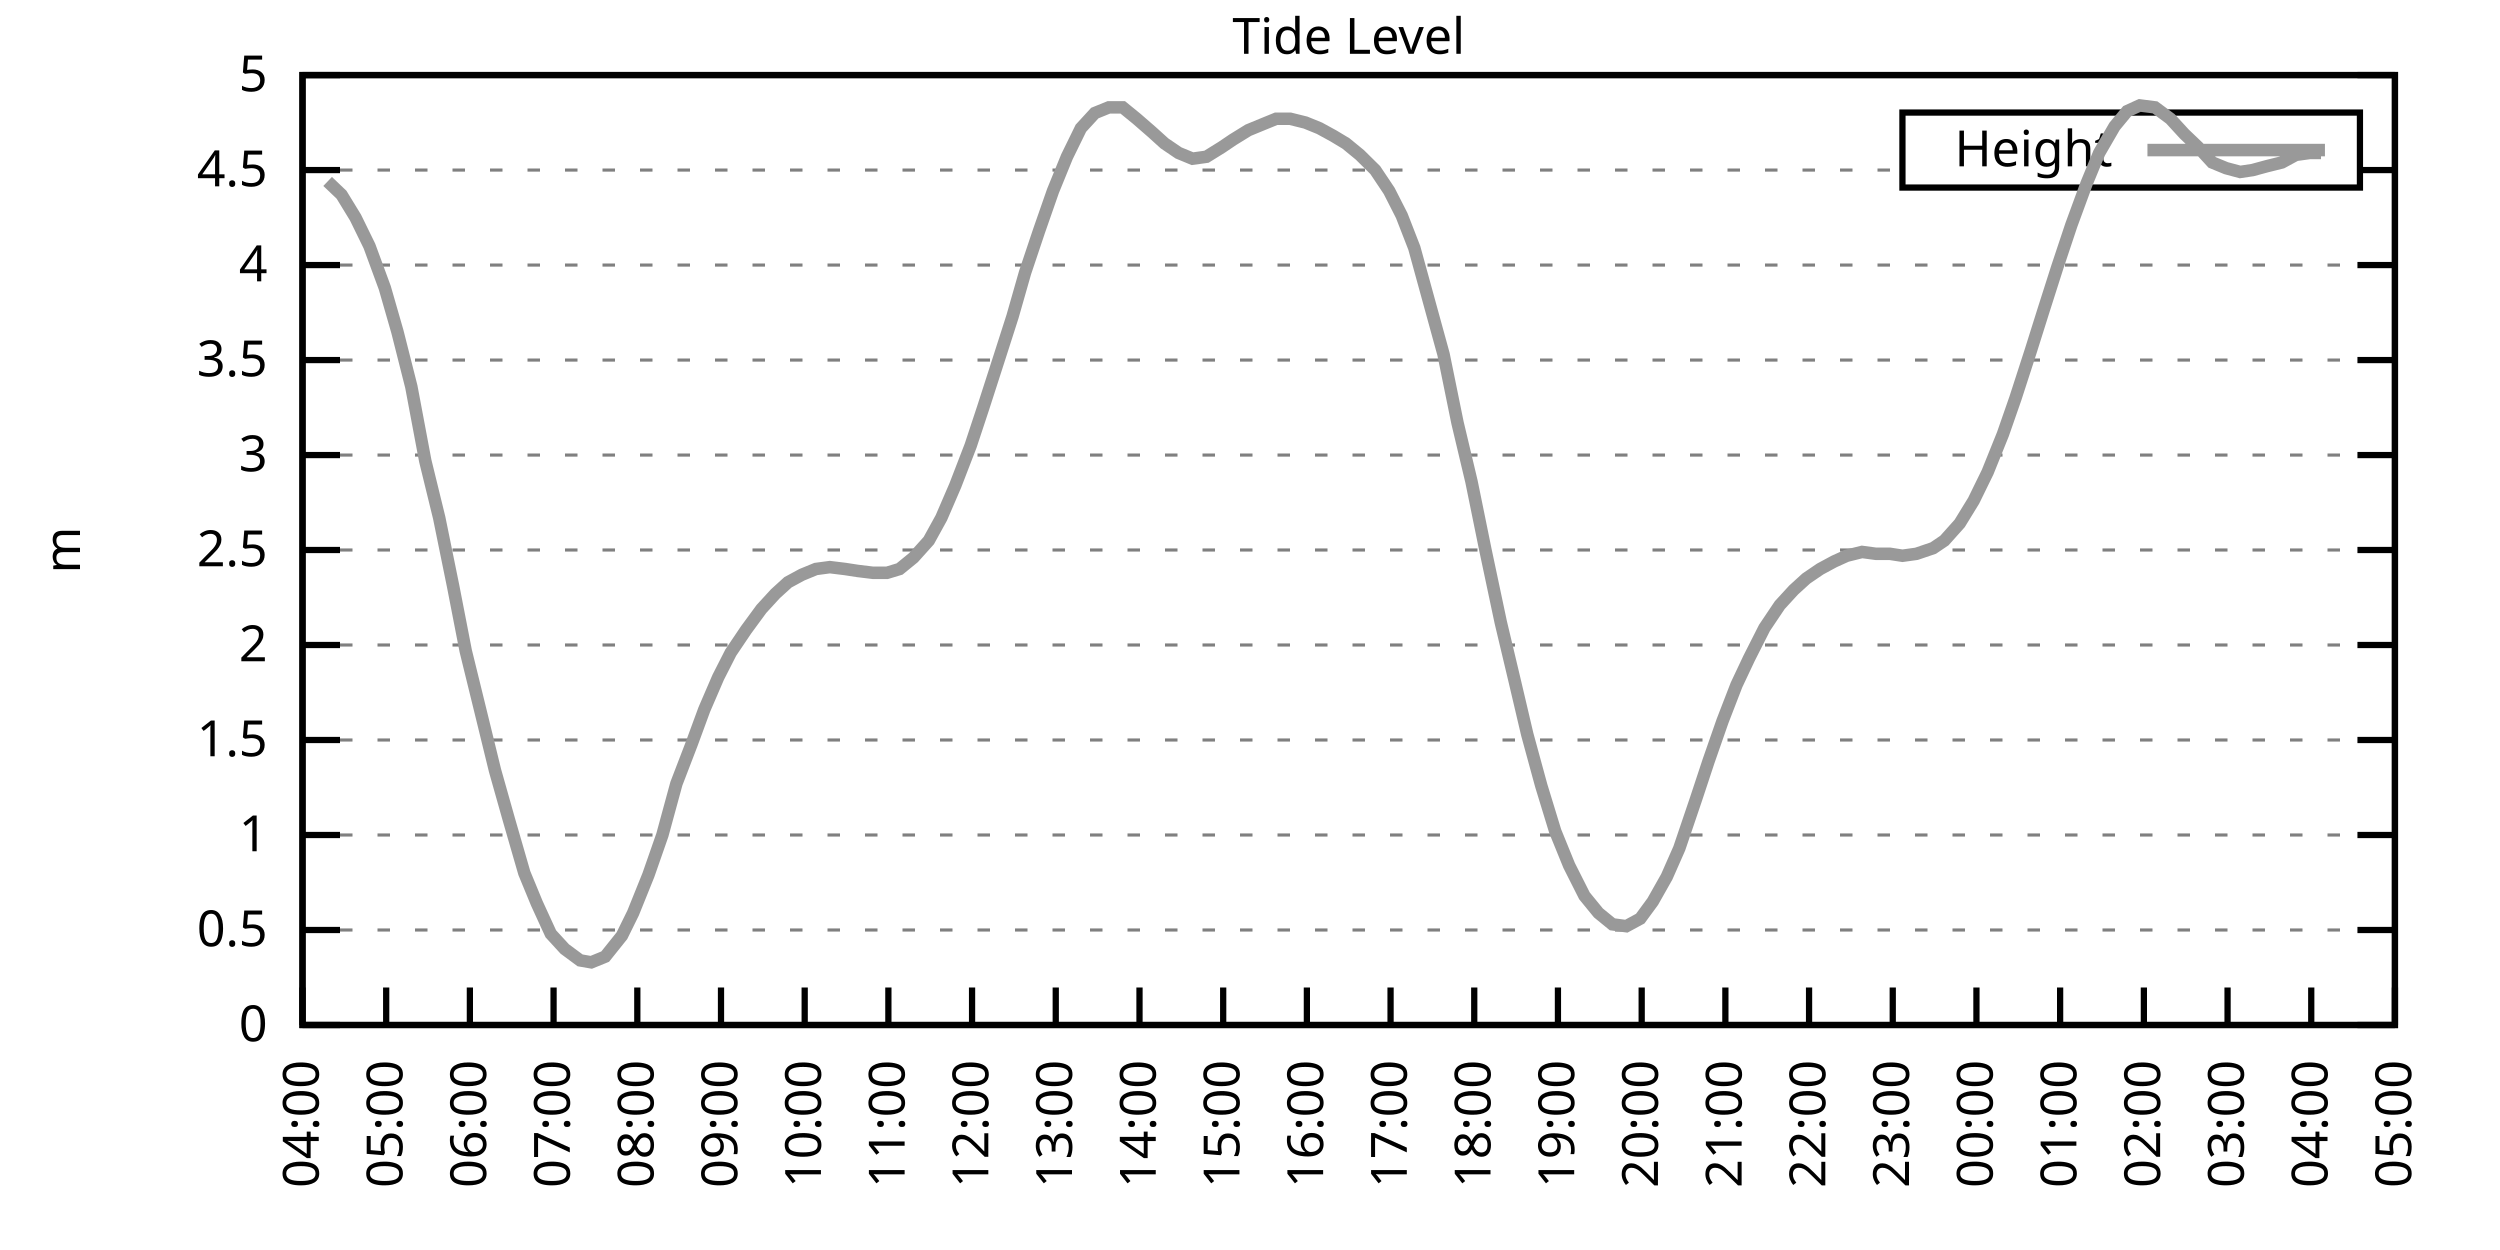
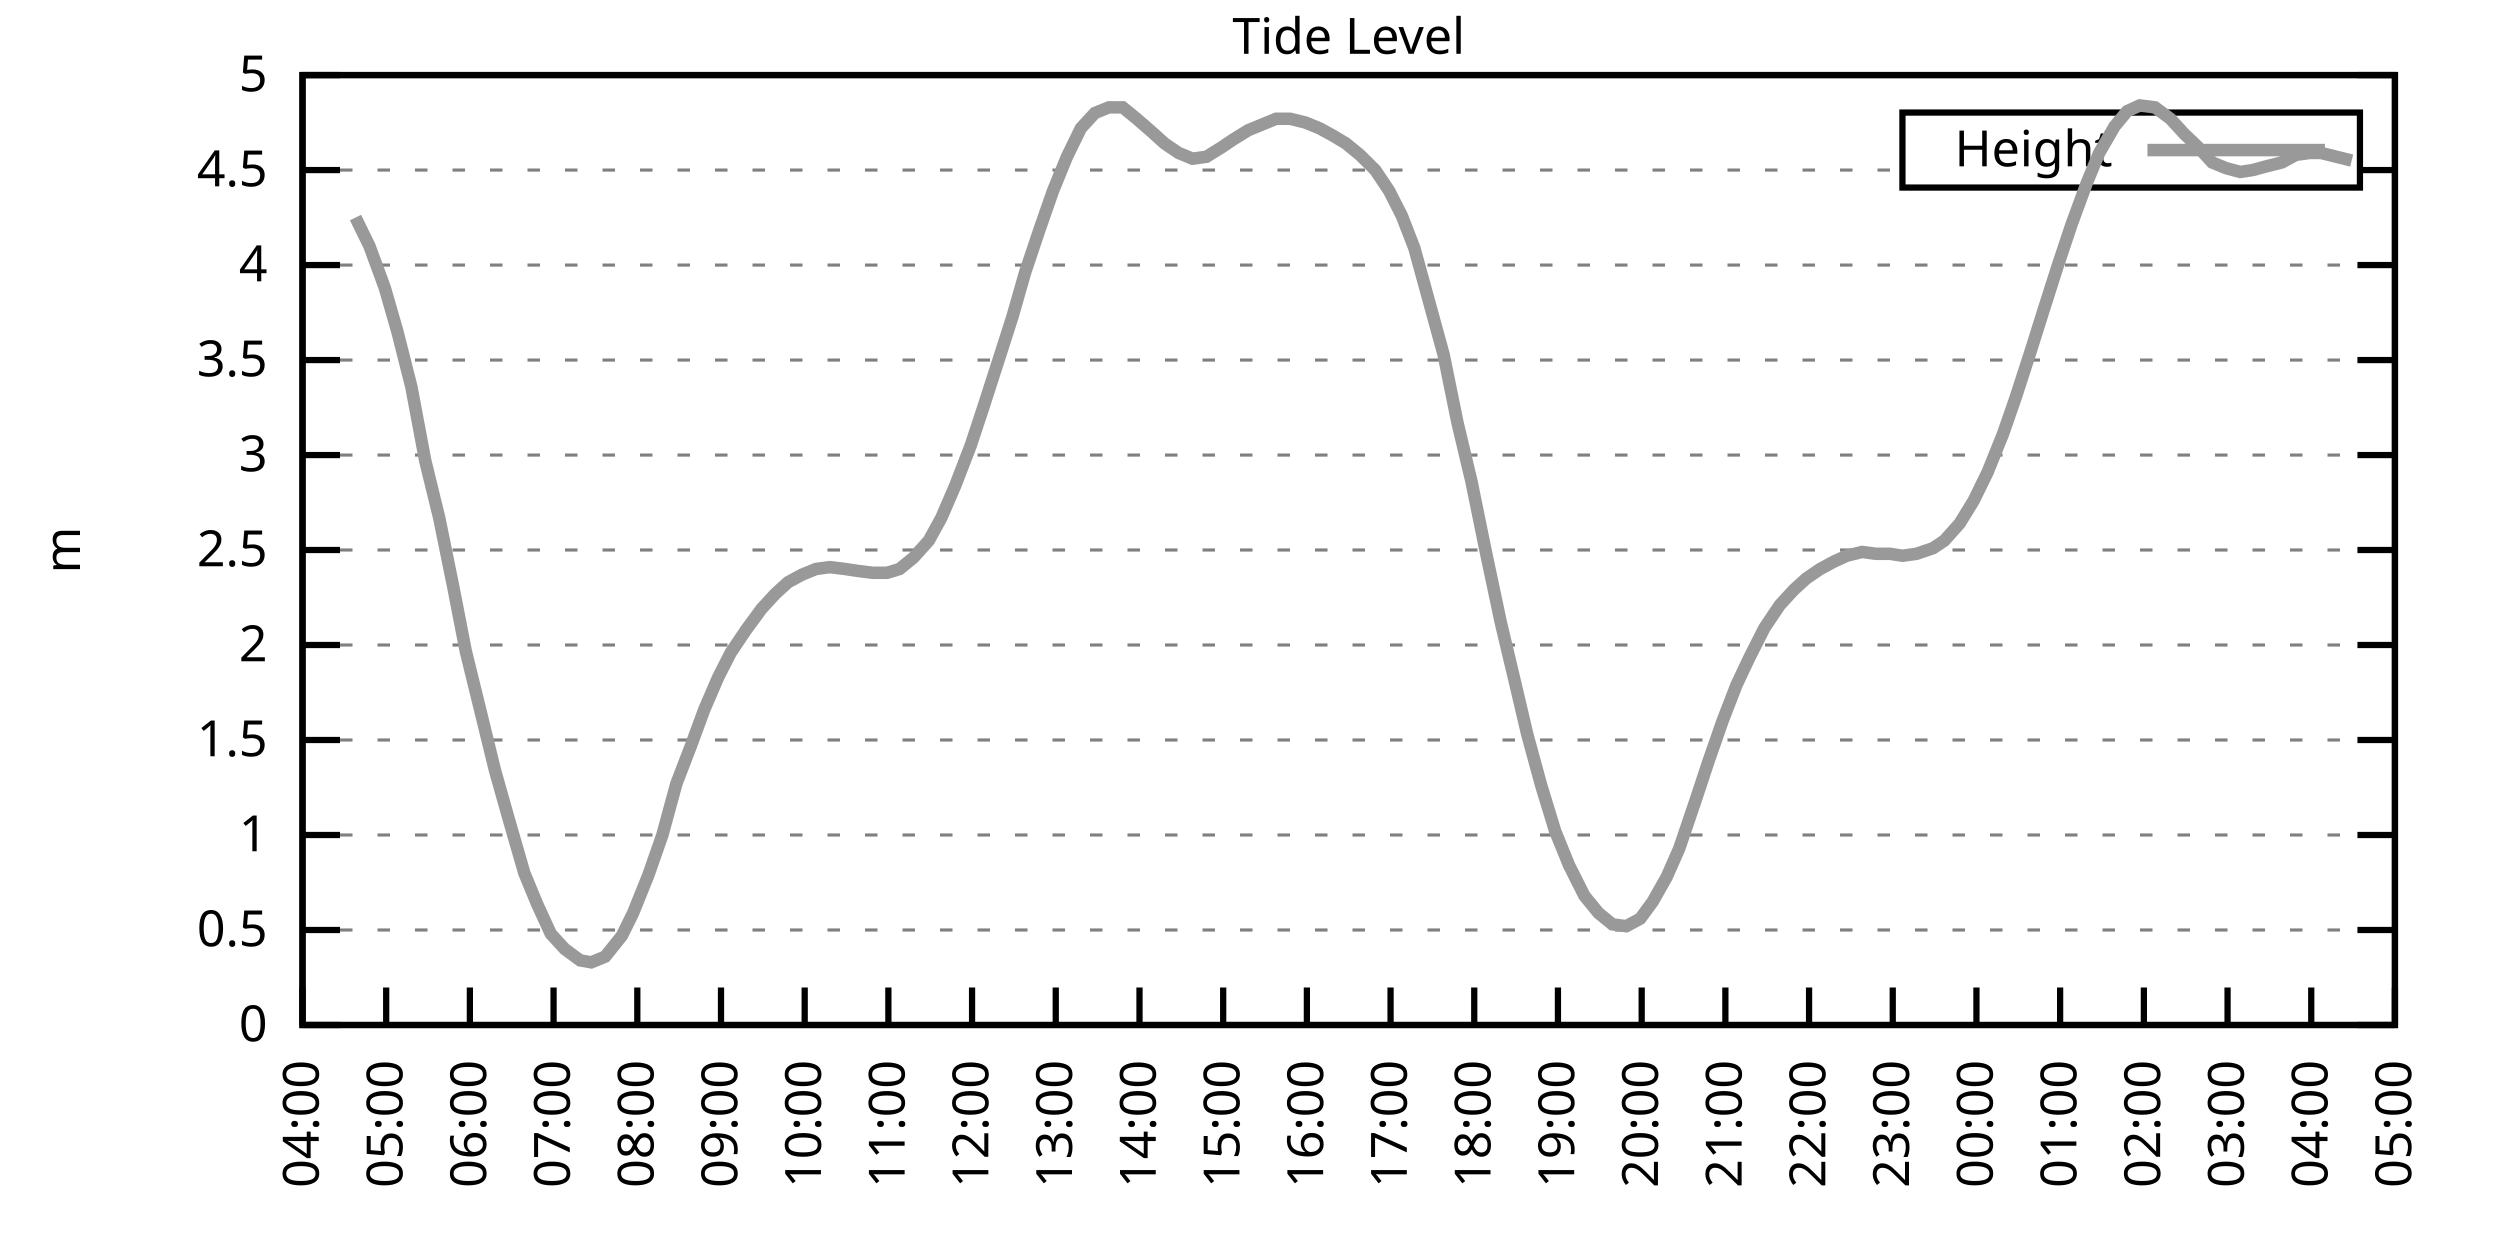
<svg xmlns="http://www.w3.org/2000/svg" xmlns:xlink="http://www.w3.org/1999/xlink" width="400" height="200" viewBox="0 0 400 200">
  <g id="gnuplot_canvas">
    <rect x="0" y="0" width="400" height="200" fill="none" />
    <defs>
      <circle id="gpDot" r="0.5" stroke-width="0.5" stroke="currentColor" />
      <path id="gpPt0" stroke-width="0.333" stroke="currentColor" d="M-1,0 h2 M0,-1 v2" />
      <path id="gpPt1" stroke-width="0.333" stroke="currentColor" d="M-1,-1 L1,1 M1,-1 L-1,1" />
      <path id="gpPt2" stroke-width="0.333" stroke="currentColor" d="M-1,0 L1,0 M0,-1 L0,1 M-1,-1 L1,1 M-1,1 L1,-1" />
      <rect id="gpPt3" stroke-width="0.333" stroke="currentColor" x="-1" y="-1" width="2" height="2" />
      <rect id="gpPt4" stroke-width="0.333" stroke="currentColor" fill="currentColor" x="-1" y="-1" width="2" height="2" />
      <circle id="gpPt5" stroke-width="0.333" stroke="currentColor" cx="0" cy="0" r="1" />
      <use xlink:href="#gpPt5" id="gpPt6" fill="currentColor" stroke="none" />
      <path id="gpPt7" stroke-width="0.333" stroke="currentColor" d="M0,-1.33 L-1.33,0.67 L1.33,0.67 z" />
      <use xlink:href="#gpPt7" id="gpPt8" fill="currentColor" stroke="none" />
      <use xlink:href="#gpPt7" id="gpPt9" stroke="currentColor" transform="rotate(180)" />
      <use xlink:href="#gpPt9" id="gpPt10" fill="currentColor" stroke="none" />
      <use xlink:href="#gpPt3" id="gpPt11" stroke="currentColor" transform="rotate(45)" />
      <use xlink:href="#gpPt11" id="gpPt12" fill="currentColor" stroke="none" />
      <path id="gpPt13" stroke-width="0.333" stroke="currentColor" d="M0,1.330 L1.265,0.411 L0.782,-1.067 L-0.782,-1.076 L-1.265,0.411 z" />
      <use xlink:href="#gpPt13" id="gpPt14" fill="currentColor" stroke="none" />
      <filter id="textbox" filterUnits="objectBoundingBox" x="0" y="0" height="1" width="1">
        <feFlood flood-color="white" flood-opacity="1" result="bgnd" />
        <feComposite in="SourceGraphic" in2="bgnd" operator="atop" />
      </filter>
      <filter id="greybox" filterUnits="objectBoundingBox" x="0" y="0" height="1" width="1">
        <feFlood flood-color="lightgrey" flood-opacity="1" result="grey" />
        <feComposite in="SourceGraphic" in2="grey" operator="atop" />
      </filter>
    </defs>
    <g fill="none" color="white" stroke="currentColor" stroke-width="1.00" stroke-linecap="butt" stroke-linejoin="miter">
</g>
    <g fill="none" color="black" stroke="currentColor" stroke-width="1.00" stroke-linecap="butt" stroke-linejoin="miter">
      <g stroke="none" shape-rendering="crispEdges">
        <polygon fill="rgb(255, 255, 255)" points="48.40,164.00 383.18,164.00 383.18,12.02 48.40,12.02 " />
      </g>
    </g>
    <g fill="none" color="black" stroke="currentColor" stroke-width="1.00" stroke-linecap="butt" stroke-linejoin="miter">
</g>
    <g fill="none" color="black" stroke="black" stroke-width="0.50" stroke-linecap="butt" stroke-linejoin="miter">
</g>
    <g fill="none" color="gray" stroke="currentColor" stroke-width="0.50" stroke-linecap="butt" stroke-linejoin="miter">
      <path stroke="gray" stroke-dasharray="2,4" class="gridline" d="M48.40,164.00 L383.19,164.00  " />
    </g>
    <g fill="none" color="gray" stroke="gray" stroke-width="1.00" stroke-linecap="butt" stroke-linejoin="miter">
</g>
    <g fill="none" color="black" stroke="currentColor" stroke-width="1.00" stroke-linecap="butt" stroke-linejoin="miter">
      <path stroke="black" d="M48.40,164.00 L54.40,164.00 M383.19,164.00 L377.19,164.00  " />
      <g transform="translate(42.80,166.60)" stroke="none" fill="black" font-family="Sans" font-size="8.00" text-anchor="end">
        <text>
          <tspan font-family="Sans"> 0</tspan>
        </text>
      </g>
    </g>
    <g fill="none" color="black" stroke="currentColor" stroke-width="1.00" stroke-linecap="butt" stroke-linejoin="miter">
</g>
    <g fill="none" color="black" stroke="black" stroke-width="0.50" stroke-linecap="butt" stroke-linejoin="miter">
</g>
    <g fill="none" color="gray" stroke="currentColor" stroke-width="0.50" stroke-linecap="butt" stroke-linejoin="miter">
      <path stroke="gray" stroke-dasharray="2,4" class="gridline" d="M48.40,148.80 L383.19,148.80  " />
    </g>
    <g fill="none" color="gray" stroke="gray" stroke-width="1.00" stroke-linecap="butt" stroke-linejoin="miter">
</g>
    <g fill="none" color="black" stroke="currentColor" stroke-width="1.00" stroke-linecap="butt" stroke-linejoin="miter">
      <path stroke="black" d="M48.40,148.80 L54.40,148.80 M383.19,148.80 L377.19,148.80  " />
      <g transform="translate(42.80,151.40)" stroke="none" fill="black" font-family="Sans" font-size="8.00" text-anchor="end">
        <text>
          <tspan font-family="Sans"> 0.5</tspan>
        </text>
      </g>
    </g>
    <g fill="none" color="black" stroke="currentColor" stroke-width="1.00" stroke-linecap="butt" stroke-linejoin="miter">
</g>
    <g fill="none" color="black" stroke="black" stroke-width="0.50" stroke-linecap="butt" stroke-linejoin="miter">
</g>
    <g fill="none" color="gray" stroke="currentColor" stroke-width="0.50" stroke-linecap="butt" stroke-linejoin="miter">
      <path stroke="gray" stroke-dasharray="2,4" class="gridline" d="M48.40,133.60 L383.19,133.60  " />
    </g>
    <g fill="none" color="gray" stroke="gray" stroke-width="1.00" stroke-linecap="butt" stroke-linejoin="miter">
</g>
    <g fill="none" color="black" stroke="currentColor" stroke-width="1.00" stroke-linecap="butt" stroke-linejoin="miter">
      <path stroke="black" d="M48.40,133.60 L54.40,133.60 M383.19,133.60 L377.19,133.60  " />
      <g transform="translate(42.80,136.20)" stroke="none" fill="black" font-family="Sans" font-size="8.00" text-anchor="end">
        <text>
          <tspan font-family="Sans"> 1</tspan>
        </text>
      </g>
    </g>
    <g fill="none" color="black" stroke="currentColor" stroke-width="1.00" stroke-linecap="butt" stroke-linejoin="miter">
</g>
    <g fill="none" color="black" stroke="black" stroke-width="0.50" stroke-linecap="butt" stroke-linejoin="miter">
</g>
    <g fill="none" color="gray" stroke="currentColor" stroke-width="0.50" stroke-linecap="butt" stroke-linejoin="miter">
      <path stroke="gray" stroke-dasharray="2,4" class="gridline" d="M48.40,118.40 L383.19,118.40  " />
    </g>
    <g fill="none" color="gray" stroke="gray" stroke-width="1.00" stroke-linecap="butt" stroke-linejoin="miter">
</g>
    <g fill="none" color="black" stroke="currentColor" stroke-width="1.00" stroke-linecap="butt" stroke-linejoin="miter">
      <path stroke="black" d="M48.40,118.40 L54.40,118.40 M383.19,118.40 L377.19,118.40  " />
      <g transform="translate(42.80,121.00)" stroke="none" fill="black" font-family="Sans" font-size="8.00" text-anchor="end">
        <text>
          <tspan font-family="Sans"> 1.5</tspan>
        </text>
      </g>
    </g>
    <g fill="none" color="black" stroke="currentColor" stroke-width="1.00" stroke-linecap="butt" stroke-linejoin="miter">
</g>
    <g fill="none" color="black" stroke="black" stroke-width="0.50" stroke-linecap="butt" stroke-linejoin="miter">
</g>
    <g fill="none" color="gray" stroke="currentColor" stroke-width="0.50" stroke-linecap="butt" stroke-linejoin="miter">
      <path stroke="gray" stroke-dasharray="2,4" class="gridline" d="M48.40,103.20 L383.19,103.20  " />
    </g>
    <g fill="none" color="gray" stroke="gray" stroke-width="1.00" stroke-linecap="butt" stroke-linejoin="miter">
</g>
    <g fill="none" color="black" stroke="currentColor" stroke-width="1.00" stroke-linecap="butt" stroke-linejoin="miter">
      <path stroke="black" d="M48.40,103.20 L54.40,103.20 M383.19,103.20 L377.19,103.20  " />
      <g transform="translate(42.80,105.80)" stroke="none" fill="black" font-family="Sans" font-size="8.00" text-anchor="end">
        <text>
          <tspan font-family="Sans"> 2</tspan>
        </text>
      </g>
    </g>
    <g fill="none" color="black" stroke="currentColor" stroke-width="1.00" stroke-linecap="butt" stroke-linejoin="miter">
</g>
    <g fill="none" color="black" stroke="black" stroke-width="0.50" stroke-linecap="butt" stroke-linejoin="miter">
</g>
    <g fill="none" color="gray" stroke="currentColor" stroke-width="0.50" stroke-linecap="butt" stroke-linejoin="miter">
      <path stroke="gray" stroke-dasharray="2,4" class="gridline" d="M48.40,88.00 L383.19,88.00  " />
    </g>
    <g fill="none" color="gray" stroke="gray" stroke-width="1.00" stroke-linecap="butt" stroke-linejoin="miter">
</g>
    <g fill="none" color="black" stroke="currentColor" stroke-width="1.00" stroke-linecap="butt" stroke-linejoin="miter">
      <path stroke="black" d="M48.40,88.00 L54.40,88.00 M383.19,88.00 L377.19,88.00  " />
      <g transform="translate(42.80,90.60)" stroke="none" fill="black" font-family="Sans" font-size="8.00" text-anchor="end">
        <text>
          <tspan font-family="Sans"> 2.5</tspan>
        </text>
      </g>
    </g>
    <g fill="none" color="black" stroke="currentColor" stroke-width="1.00" stroke-linecap="butt" stroke-linejoin="miter">
</g>
    <g fill="none" color="black" stroke="black" stroke-width="0.50" stroke-linecap="butt" stroke-linejoin="miter">
</g>
    <g fill="none" color="gray" stroke="currentColor" stroke-width="0.50" stroke-linecap="butt" stroke-linejoin="miter">
      <path stroke="gray" stroke-dasharray="2,4" class="gridline" d="M48.40,72.81 L383.19,72.81  " />
    </g>
    <g fill="none" color="gray" stroke="gray" stroke-width="1.00" stroke-linecap="butt" stroke-linejoin="miter">
</g>
    <g fill="none" color="black" stroke="currentColor" stroke-width="1.00" stroke-linecap="butt" stroke-linejoin="miter">
      <path stroke="black" d="M48.40,72.81 L54.40,72.81 M383.19,72.81 L377.19,72.81  " />
      <g transform="translate(42.80,75.41)" stroke="none" fill="black" font-family="Sans" font-size="8.00" text-anchor="end">
        <text>
          <tspan font-family="Sans"> 3</tspan>
        </text>
      </g>
    </g>
    <g fill="none" color="black" stroke="currentColor" stroke-width="1.00" stroke-linecap="butt" stroke-linejoin="miter">
</g>
    <g fill="none" color="black" stroke="black" stroke-width="0.50" stroke-linecap="butt" stroke-linejoin="miter">
</g>
    <g fill="none" color="gray" stroke="currentColor" stroke-width="0.50" stroke-linecap="butt" stroke-linejoin="miter">
      <path stroke="gray" stroke-dasharray="2,4" class="gridline" d="M48.40,57.61 L383.19,57.61  " />
    </g>
    <g fill="none" color="gray" stroke="gray" stroke-width="1.00" stroke-linecap="butt" stroke-linejoin="miter">
</g>
    <g fill="none" color="black" stroke="currentColor" stroke-width="1.00" stroke-linecap="butt" stroke-linejoin="miter">
      <path stroke="black" d="M48.40,57.61 L54.40,57.61 M383.19,57.61 L377.19,57.61  " />
      <g transform="translate(42.80,60.21)" stroke="none" fill="black" font-family="Sans" font-size="8.00" text-anchor="end">
        <text>
          <tspan font-family="Sans"> 3.5</tspan>
        </text>
      </g>
    </g>
    <g fill="none" color="black" stroke="currentColor" stroke-width="1.00" stroke-linecap="butt" stroke-linejoin="miter">
</g>
    <g fill="none" color="black" stroke="black" stroke-width="0.50" stroke-linecap="butt" stroke-linejoin="miter">
</g>
    <g fill="none" color="gray" stroke="currentColor" stroke-width="0.50" stroke-linecap="butt" stroke-linejoin="miter">
      <path stroke="gray" stroke-dasharray="2,4" class="gridline" d="M48.40,42.41 L383.19,42.41  " />
    </g>
    <g fill="none" color="gray" stroke="gray" stroke-width="1.00" stroke-linecap="butt" stroke-linejoin="miter">
</g>
    <g fill="none" color="black" stroke="currentColor" stroke-width="1.00" stroke-linecap="butt" stroke-linejoin="miter">
      <path stroke="black" d="M48.40,42.41 L54.40,42.41 M383.19,42.41 L377.19,42.41  " />
      <g transform="translate(42.80,45.01)" stroke="none" fill="black" font-family="Sans" font-size="8.00" text-anchor="end">
        <text>
          <tspan font-family="Sans"> 4</tspan>
        </text>
      </g>
    </g>
    <g fill="none" color="black" stroke="currentColor" stroke-width="1.00" stroke-linecap="butt" stroke-linejoin="miter">
</g>
    <g fill="none" color="black" stroke="black" stroke-width="0.50" stroke-linecap="butt" stroke-linejoin="miter">
</g>
    <g fill="none" color="gray" stroke="currentColor" stroke-width="0.50" stroke-linecap="butt" stroke-linejoin="miter">
      <path stroke="gray" stroke-dasharray="2,4" class="gridline" d="M48.40,27.21 L304.39,27.21 M377.59,27.21 L383.19,27.21  " />
    </g>
    <g fill="none" color="gray" stroke="gray" stroke-width="1.00" stroke-linecap="butt" stroke-linejoin="miter">
</g>
    <g fill="none" color="black" stroke="currentColor" stroke-width="1.00" stroke-linecap="butt" stroke-linejoin="miter">
      <path stroke="black" d="M48.40,27.21 L54.40,27.21 M383.19,27.21 L377.19,27.21  " />
      <g transform="translate(42.80,29.81)" stroke="none" fill="black" font-family="Sans" font-size="8.00" text-anchor="end">
        <text>
          <tspan font-family="Sans"> 4.5</tspan>
        </text>
      </g>
    </g>
    <g fill="none" color="black" stroke="currentColor" stroke-width="1.00" stroke-linecap="butt" stroke-linejoin="miter">
</g>
    <g fill="none" color="black" stroke="black" stroke-width="0.50" stroke-linecap="butt" stroke-linejoin="miter">
</g>
    <g fill="none" color="gray" stroke="currentColor" stroke-width="0.50" stroke-linecap="butt" stroke-linejoin="miter">
      <path stroke="gray" stroke-dasharray="2,4" class="gridline" d="M48.40,12.01 L383.19,12.01  " />
    </g>
    <g fill="none" color="gray" stroke="gray" stroke-width="1.00" stroke-linecap="butt" stroke-linejoin="miter">
</g>
    <g fill="none" color="black" stroke="currentColor" stroke-width="1.00" stroke-linecap="butt" stroke-linejoin="miter">
      <path stroke="black" d="M48.40,12.01 L54.40,12.01 M383.19,12.01 L377.19,12.01  " />
      <g transform="translate(42.80,14.61)" stroke="none" fill="black" font-family="Sans" font-size="8.00" text-anchor="end">
        <text>
          <tspan font-family="Sans"> 5</tspan>
        </text>
      </g>
    </g>
    <g fill="none" color="black" stroke="currentColor" stroke-width="1.00" stroke-linecap="butt" stroke-linejoin="miter">
      <path stroke="black" d="M48.40,164.00 L48.40,158.00  " />
      <g transform="translate(51.00,169.60) rotate(270.00)" stroke="none" fill="black" font-family="Sans" font-size="8.00" text-anchor="end">
        <text>
          <tspan font-family="Sans">04:00</tspan>
        </text>
      </g>
    </g>
    <g fill="none" color="black" stroke="currentColor" stroke-width="1.00" stroke-linecap="butt" stroke-linejoin="miter">
      <path stroke="black" d="M61.79,164.00 L61.79,158.00  " />
      <g transform="translate(64.39,169.60) rotate(270.00)" stroke="none" fill="black" font-family="Sans" font-size="8.00" text-anchor="end">
        <text>
          <tspan font-family="Sans">05:00</tspan>
        </text>
      </g>
    </g>
    <g fill="none" color="black" stroke="currentColor" stroke-width="1.00" stroke-linecap="butt" stroke-linejoin="miter">
      <path stroke="black" d="M75.18,164.00 L75.18,158.00  " />
      <g transform="translate(77.78,169.60) rotate(270.00)" stroke="none" fill="black" font-family="Sans" font-size="8.00" text-anchor="end">
        <text>
          <tspan font-family="Sans">06:00</tspan>
        </text>
      </g>
    </g>
    <g fill="none" color="black" stroke="currentColor" stroke-width="1.00" stroke-linecap="butt" stroke-linejoin="miter">
      <path stroke="black" d="M88.57,164.00 L88.57,158.00  " />
      <g transform="translate(91.17,169.60) rotate(270.00)" stroke="none" fill="black" font-family="Sans" font-size="8.00" text-anchor="end">
        <text>
          <tspan font-family="Sans">07:00</tspan>
        </text>
      </g>
    </g>
    <g fill="none" color="black" stroke="currentColor" stroke-width="1.00" stroke-linecap="butt" stroke-linejoin="miter">
      <path stroke="black" d="M101.97,164.00 L101.97,158.00  " />
      <g transform="translate(104.57,169.60) rotate(270.00)" stroke="none" fill="black" font-family="Sans" font-size="8.00" text-anchor="end">
        <text>
          <tspan font-family="Sans">08:00</tspan>
        </text>
      </g>
    </g>
    <g fill="none" color="black" stroke="currentColor" stroke-width="1.00" stroke-linecap="butt" stroke-linejoin="miter">
      <path stroke="black" d="M115.36,164.00 L115.36,158.00  " />
      <g transform="translate(117.96,169.60) rotate(270.00)" stroke="none" fill="black" font-family="Sans" font-size="8.00" text-anchor="end">
        <text>
          <tspan font-family="Sans">09:00</tspan>
        </text>
      </g>
    </g>
    <g fill="none" color="black" stroke="currentColor" stroke-width="1.00" stroke-linecap="butt" stroke-linejoin="miter">
      <path stroke="black" d="M128.75,164.00 L128.75,158.00  " />
      <g transform="translate(131.35,169.60) rotate(270.00)" stroke="none" fill="black" font-family="Sans" font-size="8.00" text-anchor="end">
        <text>
          <tspan font-family="Sans">10:00</tspan>
        </text>
      </g>
    </g>
    <g fill="none" color="black" stroke="currentColor" stroke-width="1.00" stroke-linecap="butt" stroke-linejoin="miter">
      <path stroke="black" d="M142.14,164.00 L142.14,158.00  " />
      <g transform="translate(144.74,169.60) rotate(270.00)" stroke="none" fill="black" font-family="Sans" font-size="8.00" text-anchor="end">
        <text>
          <tspan font-family="Sans">11:00</tspan>
        </text>
      </g>
    </g>
    <g fill="none" color="black" stroke="currentColor" stroke-width="1.00" stroke-linecap="butt" stroke-linejoin="miter">
      <path stroke="black" d="M155.53,164.00 L155.53,158.00  " />
      <g transform="translate(158.13,169.60) rotate(270.00)" stroke="none" fill="black" font-family="Sans" font-size="8.00" text-anchor="end">
        <text>
          <tspan font-family="Sans">12:00</tspan>
        </text>
      </g>
    </g>
    <g fill="none" color="black" stroke="currentColor" stroke-width="1.00" stroke-linecap="butt" stroke-linejoin="miter">
      <path stroke="black" d="M168.92,164.00 L168.92,158.00  " />
      <g transform="translate(171.52,169.60) rotate(270.00)" stroke="none" fill="black" font-family="Sans" font-size="8.00" text-anchor="end">
        <text>
          <tspan font-family="Sans">13:00</tspan>
        </text>
      </g>
    </g>
    <g fill="none" color="black" stroke="currentColor" stroke-width="1.00" stroke-linecap="butt" stroke-linejoin="miter">
      <path stroke="black" d="M182.32,164.00 L182.32,158.00  " />
      <g transform="translate(184.92,169.60) rotate(270.00)" stroke="none" fill="black" font-family="Sans" font-size="8.00" text-anchor="end">
        <text>
          <tspan font-family="Sans">14:00</tspan>
        </text>
      </g>
    </g>
    <g fill="none" color="black" stroke="currentColor" stroke-width="1.00" stroke-linecap="butt" stroke-linejoin="miter">
      <path stroke="black" d="M195.71,164.00 L195.71,158.00  " />
      <g transform="translate(198.31,169.60) rotate(270.00)" stroke="none" fill="black" font-family="Sans" font-size="8.00" text-anchor="end">
        <text>
          <tspan font-family="Sans">15:00</tspan>
        </text>
      </g>
    </g>
    <g fill="none" color="black" stroke="currentColor" stroke-width="1.00" stroke-linecap="butt" stroke-linejoin="miter">
      <path stroke="black" d="M209.10,164.00 L209.10,158.00  " />
      <g transform="translate(211.70,169.60) rotate(270.00)" stroke="none" fill="black" font-family="Sans" font-size="8.00" text-anchor="end">
        <text>
          <tspan font-family="Sans">16:00</tspan>
        </text>
      </g>
    </g>
    <g fill="none" color="black" stroke="currentColor" stroke-width="1.00" stroke-linecap="butt" stroke-linejoin="miter">
      <path stroke="black" d="M222.49,164.00 L222.49,158.00  " />
      <g transform="translate(225.09,169.60) rotate(270.00)" stroke="none" fill="black" font-family="Sans" font-size="8.00" text-anchor="end">
        <text>
          <tspan font-family="Sans">17:00</tspan>
        </text>
      </g>
    </g>
    <g fill="none" color="black" stroke="currentColor" stroke-width="1.00" stroke-linecap="butt" stroke-linejoin="miter">
      <path stroke="black" d="M235.88,164.00 L235.88,158.00  " />
      <g transform="translate(238.48,169.60) rotate(270.00)" stroke="none" fill="black" font-family="Sans" font-size="8.00" text-anchor="end">
        <text>
          <tspan font-family="Sans">18:00</tspan>
        </text>
      </g>
    </g>
    <g fill="none" color="black" stroke="currentColor" stroke-width="1.00" stroke-linecap="butt" stroke-linejoin="miter">
      <path stroke="black" d="M249.27,164.00 L249.27,158.00  " />
      <g transform="translate(251.87,169.60) rotate(270.00)" stroke="none" fill="black" font-family="Sans" font-size="8.00" text-anchor="end">
        <text>
          <tspan font-family="Sans">19:00</tspan>
        </text>
      </g>
    </g>
    <g fill="none" color="black" stroke="currentColor" stroke-width="1.00" stroke-linecap="butt" stroke-linejoin="miter">
      <path stroke="black" d="M262.67,164.00 L262.67,158.00  " />
      <g transform="translate(265.27,169.60) rotate(270.00)" stroke="none" fill="black" font-family="Sans" font-size="8.00" text-anchor="end">
        <text>
          <tspan font-family="Sans">20:00</tspan>
        </text>
      </g>
    </g>
    <g fill="none" color="black" stroke="currentColor" stroke-width="1.00" stroke-linecap="butt" stroke-linejoin="miter">
      <path stroke="black" d="M276.06,164.00 L276.06,158.00  " />
      <g transform="translate(278.66,169.60) rotate(270.00)" stroke="none" fill="black" font-family="Sans" font-size="8.00" text-anchor="end">
        <text>
          <tspan font-family="Sans">21:00</tspan>
        </text>
      </g>
    </g>
    <g fill="none" color="black" stroke="currentColor" stroke-width="1.00" stroke-linecap="butt" stroke-linejoin="miter">
      <path stroke="black" d="M289.45,164.00 L289.45,158.00  " />
      <g transform="translate(292.05,169.60) rotate(270.00)" stroke="none" fill="black" font-family="Sans" font-size="8.00" text-anchor="end">
        <text>
          <tspan font-family="Sans">22:00</tspan>
        </text>
      </g>
    </g>
    <g fill="none" color="black" stroke="currentColor" stroke-width="1.00" stroke-linecap="butt" stroke-linejoin="miter">
      <path stroke="black" d="M302.84,164.00 L302.84,158.00  " />
      <g transform="translate(305.44,169.60) rotate(270.00)" stroke="none" fill="black" font-family="Sans" font-size="8.00" text-anchor="end">
        <text>
          <tspan font-family="Sans">23:00</tspan>
        </text>
      </g>
    </g>
    <g fill="none" color="black" stroke="currentColor" stroke-width="1.00" stroke-linecap="butt" stroke-linejoin="miter">
      <path stroke="black" d="M316.23,164.00 L316.23,158.00  " />
      <g transform="translate(318.83,169.60) rotate(270.00)" stroke="none" fill="black" font-family="Sans" font-size="8.00" text-anchor="end">
        <text>
          <tspan font-family="Sans">00:00</tspan>
        </text>
      </g>
    </g>
    <g fill="none" color="black" stroke="currentColor" stroke-width="1.00" stroke-linecap="butt" stroke-linejoin="miter">
      <path stroke="black" d="M329.62,164.00 L329.62,158.00  " />
      <g transform="translate(332.22,169.60) rotate(270.00)" stroke="none" fill="black" font-family="Sans" font-size="8.00" text-anchor="end">
        <text>
          <tspan font-family="Sans">01:00</tspan>
        </text>
      </g>
    </g>
    <g fill="none" color="black" stroke="currentColor" stroke-width="1.00" stroke-linecap="butt" stroke-linejoin="miter">
      <path stroke="black" d="M343.02,164.00 L343.02,158.00  " />
      <g transform="translate(345.62,169.60) rotate(270.00)" stroke="none" fill="black" font-family="Sans" font-size="8.00" text-anchor="end">
        <text>
          <tspan font-family="Sans">02:00</tspan>
        </text>
      </g>
    </g>
    <g fill="none" color="black" stroke="currentColor" stroke-width="1.00" stroke-linecap="butt" stroke-linejoin="miter">
      <path stroke="black" d="M356.41,164.00 L356.41,158.00  " />
      <g transform="translate(359.01,169.60) rotate(270.00)" stroke="none" fill="black" font-family="Sans" font-size="8.00" text-anchor="end">
        <text>
          <tspan font-family="Sans">03:00</tspan>
        </text>
      </g>
    </g>
    <g fill="none" color="black" stroke="currentColor" stroke-width="1.00" stroke-linecap="butt" stroke-linejoin="miter">
      <path stroke="black" d="M369.80,164.00 L369.80,158.00  " />
      <g transform="translate(372.40,169.60) rotate(270.00)" stroke="none" fill="black" font-family="Sans" font-size="8.00" text-anchor="end">
        <text>
          <tspan font-family="Sans">04:00</tspan>
        </text>
      </g>
    </g>
    <g fill="none" color="black" stroke="currentColor" stroke-width="1.00" stroke-linecap="butt" stroke-linejoin="miter">
      <path stroke="black" d="M383.19,164.00 L383.19,158.00  " />
      <g transform="translate(385.79,169.60) rotate(270.00)" stroke="none" fill="black" font-family="Sans" font-size="8.00" text-anchor="end">
        <text>
          <tspan font-family="Sans">05:00</tspan>
        </text>
      </g>
    </g>
    <g fill="none" color="black" stroke="currentColor" stroke-width="1.00" stroke-linecap="butt" stroke-linejoin="miter">
</g>
    <g fill="none" color="black" stroke="currentColor" stroke-width="1.00" stroke-linecap="butt" stroke-linejoin="miter">
      <path stroke="black" d="M48.40,12.01 L48.40,164.00 L383.19,164.00 L383.19,12.01 L48.40,12.01 Z  " />
    </g>
    <g fill="none" color="black" stroke="currentColor" stroke-width="1.00" stroke-linecap="butt" stroke-linejoin="miter">
</g>
    <g fill="none" color="black" stroke="currentColor" stroke-width="1.00" stroke-linecap="butt" stroke-linejoin="miter">
      <path stroke="black" d="M304.39,30.01 L304.39,18.01 L377.59,18.01 L377.59,30.01 L304.39,30.01 Z  " />
    </g>
    <g id="Tide_level_plot_1">
      <g fill="none" color="white" stroke="black" stroke-width="2.00" stroke-linecap="butt" stroke-linejoin="miter">
</g>
      <g fill="none" color="black" stroke="currentColor" stroke-width="2.00" stroke-linecap="butt" stroke-linejoin="miter">
        <g transform="translate(337.99,26.61)" stroke="none" fill="black" font-family="Sans" font-size="8.00" text-anchor="end">
          <text>
            <tspan font-family="Sans">Height</tspan>
          </text>
        </g>
      </g>
      <g fill="none" color="black" stroke="currentColor" stroke-width="2.00" stroke-linecap="butt" stroke-linejoin="miter">
-         <path stroke="rgb(153, 153, 153)" d="M343.59,24.01 L371.99,24.01 M52.42,29.03 L54.65,31.16 L56.88,34.81 L59.11,39.37 L61.57,46.06 L63.58,53.05   L65.81,61.86 L68.04,73.72 L70.27,82.84 L72.50,93.78 L74.51,104.12 L76.97,114.15 L79.20,123.27 L81.43,131.17   L83.89,139.68 L85.90,144.55 L88.13,149.41 L90.36,151.84 L92.82,153.66 L94.60,153.97 L96.83,153.06 L99.51,149.71   L101.30,146.07 L103.75,139.99 L105.98,133.60 L108.22,125.39 L110.67,119.01 L112.68,113.54 L114.91,108.37 L116.92,104.42   L119.38,100.77 L121.83,97.43 L124.06,95.00 L126.07,93.17 L128.30,91.96 L130.54,91.04 L132.77,90.74 L135.22,91.04   L137.23,91.35 L139.69,91.65 L141.92,91.65 L143.93,91.04 L146.16,89.22 L148.61,86.49 L150.62,82.84 L152.85,77.67   L155.31,71.29 L157.32,65.21 L159.77,57.61 L162.01,50.62 L164.01,43.62 L166.25,36.94 L168.48,30.55 L170.71,25.08   L172.94,20.52 L175.17,18.09 L177.41,17.18 L179.64,17.18 L181.87,19.00 L184.32,21.13 L186.33,22.95 L188.57,24.47   L190.80,25.39 L193.03,25.08 L195.48,23.56 L197.27,22.35 L199.73,20.83 L201.96,19.91 L204.19,19.00 L206.42,19.00   L208.88,19.61 L211.11,20.52 L213.34,21.74 L215.35,22.95 L217.58,24.78 L220.04,27.21 L222.27,30.55 L224.28,34.50   L226.29,39.67 L230.97,56.70 L233.20,67.64 L235.44,77.06 L237.67,88.00 L240.12,99.56 L242.36,108.98 L244.36,117.49   L246.60,125.70 L248.83,132.99 L251.06,138.47 L253.51,143.33 L255.75,146.07 L257.98,147.89 L260.21,148.19 L262.44,146.98   L264.45,144.24 L266.68,140.29 L268.69,135.73 L271.37,127.83 L273.38,121.75 L275.61,115.36 L277.84,109.59 L279.85,105.33   L282.31,100.47 L284.76,96.82 L286.99,94.39 L289.00,92.56 L291.23,91.04 L293.47,89.83 L295.48,88.92 L297.93,88.31   L300.16,88.61 L302.39,88.61 L304.40,88.92 L306.63,88.61 L309.31,87.70 L311.10,86.49 L313.55,83.75 L315.79,80.10   L318.02,75.54 L320.47,69.46 L322.48,63.69 L324.94,56.09 L326.95,49.70 L329.18,42.71 L331.41,36.02 L333.86,29.34   L335.87,24.47 L338.33,20.22 L340.34,17.79 L342.35,16.87 L344.80,17.18 L347.26,19.00 L349.49,21.43 L351.72,23.56   L353.95,25.99 L356.18,26.91 L358.42,27.51 L360.42,27.21 L362.66,26.60 L365.11,25.99 L367.34,24.78 L369.58,24.47   L371.36,24.47  " />
+         <path stroke="rgb(153, 153, 153)" d="M343.59,24.01 L371.99,24.01 M56.88,34.81 L59.11,39.37 L61.57,46.06 L63.58,53.05 L65.81,61.86 L68.04,73.72   L70.27,82.84 L72.50,93.78 L74.51,104.12 L76.97,114.15 L79.20,123.27 L81.43,131.17 L83.89,139.68 L85.90,144.55   L88.13,149.41 L90.36,151.84 L92.82,153.66 L94.60,153.97 L96.83,153.06 L99.51,149.71 L101.30,146.07 L103.75,139.99   L105.98,133.60 L108.22,125.39 L110.67,119.01 L112.68,113.54 L114.91,108.37 L116.92,104.42 L119.38,100.77 L121.83,97.43   L124.06,95.00 L126.07,93.17 L128.30,91.96 L130.54,91.04 L132.77,90.74 L135.22,91.04 L137.23,91.35 L139.69,91.65   L141.92,91.65 L143.93,91.04 L146.16,89.22 L148.61,86.49 L150.62,82.84 L152.85,77.67 L155.31,71.29 L157.32,65.21   L159.77,57.61 L162.01,50.62 L164.01,43.62 L166.25,36.94 L168.48,30.55 L170.71,25.08 L172.94,20.52 L175.17,18.09   L177.41,17.18 L179.64,17.18 L181.87,19.00 L184.32,21.13 L186.33,22.95 L188.57,24.47 L190.80,25.39 L193.03,25.08   L195.48,23.56 L197.27,22.35 L199.73,20.83 L201.96,19.91 L204.19,19.00 L206.42,19.00 L208.88,19.61 L211.11,20.52   L213.34,21.74 L215.35,22.95 L217.58,24.78 L220.04,27.21 L222.27,30.55 L224.28,34.50 L226.29,39.67 L230.97,56.70   L233.20,67.64 L235.44,77.06 L237.67,88.00 L240.12,99.56 L242.36,108.98 L244.36,117.49 L246.60,125.70 L248.83,132.99   L251.06,138.47 L253.51,143.33 L255.75,146.07 L257.98,147.89 L260.21,148.19 L262.44,146.98 L264.45,144.24 L266.68,140.29   L268.69,135.73 L271.37,127.83 L273.38,121.75 L275.61,115.36 L277.84,109.59 L279.85,105.33 L282.31,100.47 L284.76,96.82   L286.99,94.39 L289.00,92.56 L291.23,91.04 L293.47,89.83 L295.48,88.92 L297.93,88.31 L300.16,88.61 L302.39,88.61   L304.40,88.92 L306.63,88.61 L309.31,87.70 L311.10,86.49 L313.55,83.75 L315.79,80.10 L318.02,75.54 L320.47,69.46   L322.48,63.69 L324.94,56.09 L326.95,49.70 L329.18,42.71 L331.41,36.02 L333.86,29.34 L335.87,24.47 L338.33,20.22   L340.34,17.79 L342.35,16.87 L344.80,17.18 L347.26,19.00 L349.49,21.43 L351.72,23.56 L353.95,25.99 L356.18,26.91   L358.42,27.51 L360.42,27.21 L362.66,26.60 L365.11,25.99 L367.34,24.78 L369.58,24.47 L371.36,24.47 L373.82,25.08   L376.27,25.69  " />
      </g>
    </g>
    <g fill="none" color="black" stroke="currentColor" stroke-width="2.00" stroke-linecap="butt" stroke-linejoin="miter">
</g>
    <g fill="none" color="black" stroke="black" stroke-width="1.00" stroke-linecap="butt" stroke-linejoin="miter">
</g>
    <g fill="none" color="black" stroke="currentColor" stroke-width="1.00" stroke-linecap="butt" stroke-linejoin="miter">
      <path stroke="black" d="M48.40,12.01 L48.40,164.00 L383.19,164.00 L383.19,12.01 L48.40,12.01 Z  " />
      <g transform="translate(12.80,88.01) rotate(270.00)" stroke="none" fill="black" font-family="Sans" font-size="8.00" text-anchor="middle">
        <text>
          <tspan font-family="Sans">m</tspan>
        </text>
      </g>
    </g>
    <g fill="none" color="black" stroke="currentColor" stroke-width="1.00" stroke-linecap="butt" stroke-linejoin="miter">
</g>
    <g fill="none" color="black" stroke="currentColor" stroke-width="1.00" stroke-linecap="butt" stroke-linejoin="miter">
      <g transform="translate(215.79,8.61)" stroke="none" fill="black" font-family="Sans" font-size="8.00" text-anchor="middle">
        <text>
          <tspan font-family="Sans">Tide Level</tspan>
        </text>
      </g>
    </g>
    <g fill="none" color="black" stroke="currentColor" stroke-width="1.00" stroke-linecap="butt" stroke-linejoin="miter">
</g>
  </g>
</svg>
